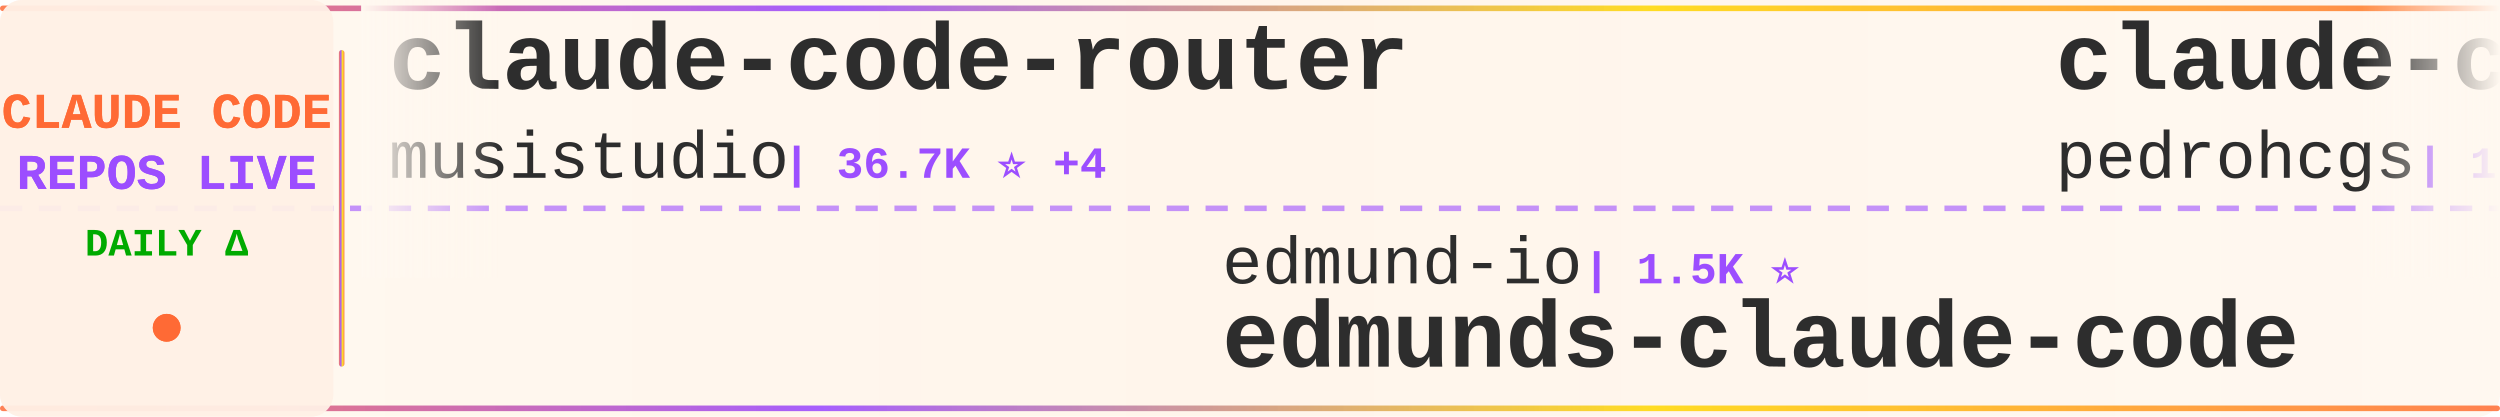
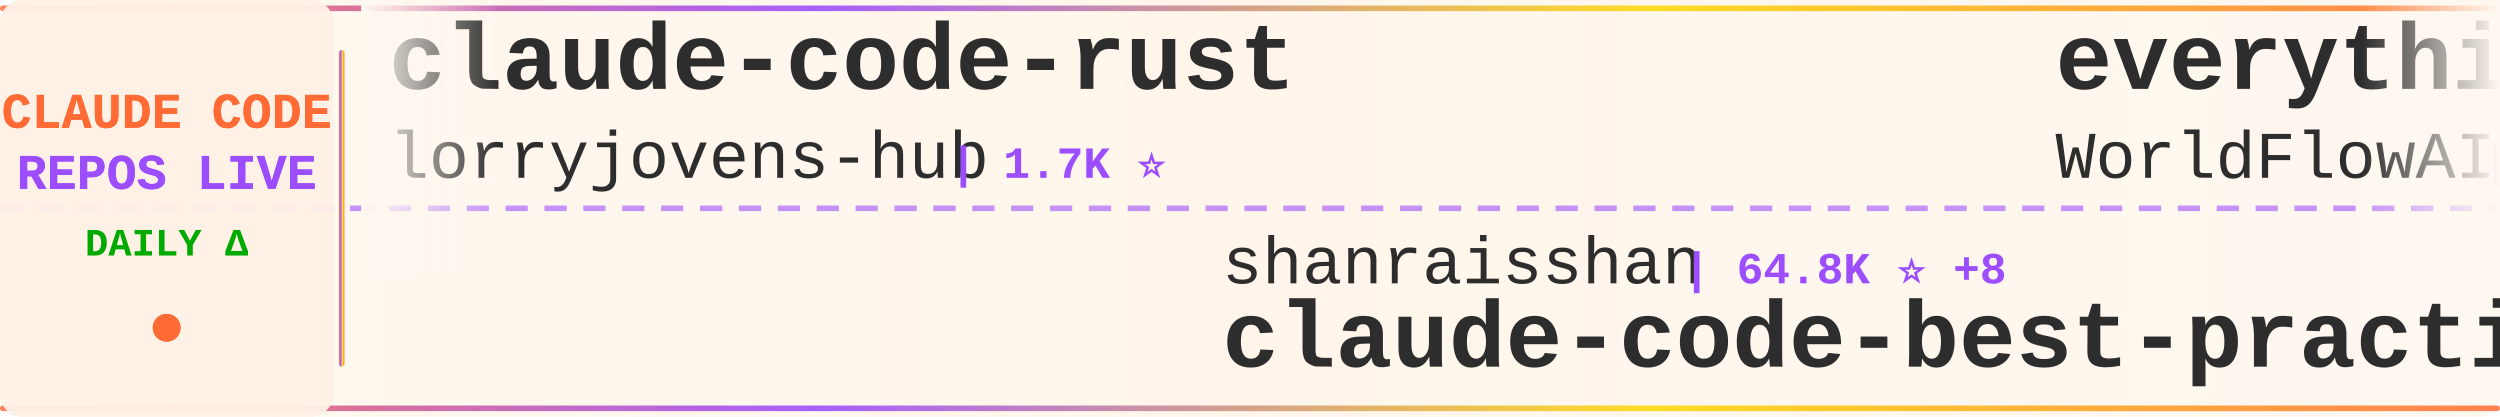
<svg xmlns="http://www.w3.org/2000/svg" width="900" height="150">
  <defs>
    <linearGradient id="tickerBg" x1="0%" y1="0%" x2="100%" y2="0%">
      <stop offset="0%" style="stop-color:#fff8f0;stop-opacity:0.98" />
      <stop offset="50%" style="stop-color:#fff5eb;stop-opacity:1" />
      <stop offset="100%" style="stop-color:#fff8f0;stop-opacity:0.98" />
    </linearGradient>
    <linearGradient id="borderGrad" x1="0%" y1="0%" x2="100%" y2="0%">
      <stop offset="0%" style="stop-color:#FF6B35;stop-opacity:0.85">
        <animate attributeName="stop-opacity" values="0.85;1;0.85" dur="2s" repeatCount="indefinite" />
      </stop>
      <stop offset="33%" style="stop-color:#9C4EFF;stop-opacity:0.9">
        <animate attributeName="stop-opacity" values="0.9;1;0.9" dur="2.2s" repeatCount="indefinite" />
      </stop>
      <stop offset="66%" style="stop-color:#FFD700;stop-opacity:0.85">
        <animate attributeName="stop-opacity" values="0.85;1;0.85" dur="1.8s" repeatCount="indefinite" />
      </stop>
      <stop offset="100%" style="stop-color:#FF6B35;stop-opacity:0.85">
        <animate attributeName="stop-opacity" values="0.85;1;0.85" dur="2s" repeatCount="indefinite" />
      </stop>
    </linearGradient>
    <filter id="textGlow">
      <feGaussianBlur stdDeviation="0.15" result="coloredBlur" />
      <feMerge>
        <feMergeNode in="coloredBlur" />
        <feMergeNode in="SourceGraphic" />
      </feMerge>
    </filter>
    <filter id="metricGlow">
      <feGaussianBlur stdDeviation="0.2" result="coloredBlur" />
      <feMerge>
        <feMergeNode in="coloredBlur" />
        <feMergeNode in="SourceGraphic" />
      </feMerge>
    </filter>
    <linearGradient id="leftFade" x1="0%" y1="0%" x2="100%" y2="0%">
      <stop offset="0%" style="stop-color:#fff8f0;stop-opacity:1" />
      <stop offset="100%" style="stop-color:#fff8f0;stop-opacity:0" />
    </linearGradient>
    <linearGradient id="rightFade" x1="0%" y1="0%" x2="100%" y2="0%">
      <stop offset="0%" style="stop-color:#fff8f0;stop-opacity:0" />
      <stop offset="100%" style="stop-color:#fff8f0;stop-opacity:1" />
    </linearGradient>
  </defs>
  <rect width="900" height="150" fill="url(#tickerBg)" rx="8" />
  <rect x="0" y="2" width="900" height="2" fill="url(#borderGrad)" rx="1" />
  <rect x="0" y="146" width="900" height="2" fill="url(#borderGrad)" rx="1" />
  <line x1="0" y1="75" x2="900" y2="75" stroke="#9C4EFF" stroke-width="2" stroke-dasharray="8 6" opacity="0.6" />
  <rect x="0" y="0" width="120" height="150" fill="#fff0e6" opacity="0.95" rx="8" />
  <text x="60" y="46" font-family="'Courier New', monospace" font-size="18" font-weight="bold" fill="#FF6B35" text-anchor="middle" filter="url(#textGlow)">
    CLAUDE CODE
  </text>
  <text x="60" y="68" font-family="'Courier New', monospace" font-size="18" font-weight="bold" fill="#9C4EFF" text-anchor="middle" filter="url(#textGlow)">
    REPOS LIVE
  </text>
  <text x="60" y="92" font-family="'Courier New', monospace" font-size="14" font-weight="bold" fill="#00aa00" text-anchor="middle">
    DAILY Δ
  </text>
  <circle cx="60" cy="118" r="5" fill="#FF6B35" filter="url(#metricGlow)">
    <animate attributeName="r" values="4;6;4" dur="1.5s" repeatCount="indefinite" />
    <animate attributeName="opacity" values="0.6;1;0.6" dur="1.5s" repeatCount="indefinite" />
  </circle>
  <rect x="122" y="18" width="2" height="114" fill="url(#borderGrad)" rx="1" />
  <clipPath id="tickerClip">
    <rect x="130" y="0" width="770" height="150" />
  </clipPath>
  <g clip-path="url(#tickerClip)">
    <g id="tickerItems">
      <animateTransform attributeName="transform" attributeType="XML" type="translate" from="0 0" to="-3000 0" dur="54s" repeatCount="indefinite" />
      <g transform="translate(0, 0)">
-         <text x="140" y="32" font-family="'Courier New', monospace" font-size="34" font-weight="bold" fill="#2d2d2d">claude-code-router</text>
-         <text x="140" y="64" font-family="'Courier New', monospace" font-size="24" font-weight="normal" fill="#2d2d2d" opacity="1.0">musistudio</text>
-         <text x="282" y="64" font-family="'Courier New', monospace" font-size="16" font-weight="bold" fill="#9C4EFF"> | 36.7K ⭐ +4</text>
+         <text x="140" y="32" font-family="'Courier New', monospace" font-size="34" font-weight="bold" fill="#2d2d2d">claude-code-rust</text>
+         <text x="140" y="64" font-family="'Courier New', monospace" font-size="24" font-weight="normal" fill="#2d2d2d" opacity="1.0">lorryjovens-hub</text>
+         <text x="342" y="64" font-family="'Courier New', monospace" font-size="16" font-weight="bold" fill="#9C4EFF"> | 1.7K ⭐</text>
      </g>
      <g transform="translate(300, 0)">
-         <text x="140" y="102" font-family="'Courier New', monospace" font-size="24" font-weight="normal" fill="#2d2d2d" opacity="1.0">edmund-io</text>
-         <text x="270" y="102" font-family="'Courier New', monospace" font-size="16" font-weight="bold" fill="#9C4EFF"> | 1.5K ⭐</text>
-         <text x="140" y="132" font-family="'Courier New', monospace" font-size="34" font-weight="bold" fill="#2d2d2d">edmunds-claude-code</text>
+         <text x="140" y="102" font-family="'Courier New', monospace" font-size="24" font-weight="normal" fill="#2d2d2d" opacity="1.0">shanraisshan</text>
+         <text x="306" y="102" font-family="'Courier New', monospace" font-size="16" font-weight="bold" fill="#9C4EFF"> | 64.8K ⭐ +8</text>
+         <text x="140" y="132" font-family="'Courier New', monospace" font-size="34" font-weight="bold" fill="#2d2d2d">claude-code-best-practic...</text>
      </g>
      <g transform="translate(600, 0)">
-         <text x="140" y="32" font-family="'Courier New', monospace" font-size="34" font-weight="bold" fill="#2d2d2d">claude-code-my-workflow</text>
-         <text x="140" y="64" font-family="'Courier New', monospace" font-size="24" font-weight="normal" fill="#2d2d2d" opacity="1.0">pedrohcgs</text>
-         <text x="270" y="64" font-family="'Courier New', monospace" font-size="16" font-weight="bold" fill="#9C4EFF"> | 1.5K ⭐</text>
+         <text x="140" y="32" font-family="'Courier New', monospace" font-size="34" font-weight="bold" fill="#2d2d2d">everything-claude-code</text>
+         <text x="140" y="64" font-family="'Courier New', monospace" font-size="24" font-weight="normal" fill="#2d2d2d" opacity="1.0">WorldFlowAI</text>
+         <text x="294" y="64" font-family="'Courier New', monospace" font-size="16" font-weight="bold" fill="#9C4EFF"> | 1.4K ⭐ +2</text>
      </g>
      <g transform="translate(900, 0)">
-         <text x="140" y="102" font-family="'Courier New', monospace" font-size="24" font-weight="normal" fill="#2d2d2d" opacity="1.0">Cranot</text>
-         <text x="234" y="102" font-family="'Courier New', monospace" font-size="16" font-weight="bold" fill="#9C4EFF"> | 2.9K ⭐</text>
-         <text x="140" y="132" font-family="'Courier New', monospace" font-size="34" font-weight="bold" fill="#2d2d2d">claude-code-guide</text>
+         <text x="140" y="102" font-family="'Courier New', monospace" font-size="24" font-weight="normal" fill="#2d2d2d" opacity="1.0">lintsinghua</text>
+         <text x="294" y="102" font-family="'Courier New', monospace" font-size="16" font-weight="bold" fill="#9C4EFF"> | 4.1K ⭐</text>
+         <text x="140" y="132" font-family="'Courier New', monospace" font-size="34" font-weight="bold" fill="#2d2d2d">claude-code-book</text>
      </g>
      <g transform="translate(1200, 0)">
-         <text x="140" y="32" font-family="'Courier New', monospace" font-size="34" font-weight="bold" fill="#2d2d2d">ClaudeCode</text>
-         <text x="140" y="64" font-family="'Courier New', monospace" font-size="24" font-weight="normal" fill="#2d2d2d" opacity="1.0">guanshan</text>
-         <text x="258" y="64" font-family="'Courier New', monospace" font-size="16" font-weight="bold" fill="#9C4EFF"> | 61 ⭐</text>
+         <text x="140" y="32" font-family="'Courier New', monospace" font-size="34" font-weight="bold" fill="#2d2d2d">claude-code-infrastructu...</text>
+         <text x="140" y="64" font-family="'Courier New', monospace" font-size="24" font-weight="normal" fill="#2d2d2d" opacity="1.0">diet103</text>
+         <text x="246" y="64" font-family="'Courier New', monospace" font-size="16" font-weight="bold" fill="#9C4EFF"> | 10.0K ⭐ +1</text>
      </g>
      <g transform="translate(1500, 0)">
-         <text x="140" y="102" font-family="'Courier New', monospace" font-size="24" font-weight="normal" fill="#2d2d2d" opacity="1.0">pengchengneo</text>
-         <text x="306" y="102" font-family="'Courier New', monospace" font-size="16" font-weight="bold" fill="#9C4EFF"> | 1.8K ⭐ +1</text>
-         <text x="140" y="132" font-family="'Courier New', monospace" font-size="34" font-weight="bold" fill="#2d2d2d">Claude-Code</text>
+         <text x="140" y="102" font-family="'Courier New', monospace" font-size="24" font-weight="normal" fill="#2d2d2d" opacity="1.0">Pimzino</text>
+         <text x="246" y="102" font-family="'Courier New', monospace" font-size="16" font-weight="bold" fill="#9C4EFF"> | 3.8K ⭐</text>
+         <text x="140" y="132" font-family="'Courier New', monospace" font-size="34" font-weight="bold" fill="#2d2d2d">claude-code-spec-workflo...</text>
      </g>
      <g transform="translate(1800, 0)">
-         <text x="140" y="32" font-family="'Courier New', monospace" font-size="34" font-weight="bold" fill="#2d2d2d">claude-coder</text>
-         <text x="140" y="64" font-family="'Courier New', monospace" font-size="24" font-weight="normal" fill="#2d2d2d" opacity="1.0">kodu-ai</text>
-         <text x="246" y="64" font-family="'Courier New', monospace" font-size="16" font-weight="bold" fill="#9C4EFF"> | 5.2K ⭐</text>
+         <text x="140" y="32" font-family="'Courier New', monospace" font-size="34" font-weight="bold" fill="#2d2d2d">how-claude-code-works</text>
+         <text x="140" y="64" font-family="'Courier New', monospace" font-size="24" font-weight="normal" fill="#2d2d2d" opacity="1.0">Windy3f3f3f3f</text>
+         <text x="318" y="64" font-family="'Courier New', monospace" font-size="16" font-weight="bold" fill="#9C4EFF"> | 3.5K ⭐ +5</text>
      </g>
      <g transform="translate(2100, 0)">
-         <text x="140" y="102" font-family="'Courier New', monospace" font-size="24" font-weight="normal" fill="#2d2d2d" opacity="1.0">AprilNEA</text>
-         <text x="258" y="102" font-family="'Courier New', monospace" font-size="16" font-weight="bold" fill="#9C4EFF"> | 390 ⭐</text>
-         <text x="140" y="132" font-family="'Courier New', monospace" font-size="34" font-weight="bold" fill="#2d2d2d">claude-code-source</text>
+         <text x="140" y="102" font-family="'Courier New', monospace" font-size="24" font-weight="normal" fill="#2d2d2d" opacity="1.0">ccplugins</text>
+         <text x="270" y="102" font-family="'Courier New', monospace" font-size="16" font-weight="bold" fill="#9C4EFF"> | 921 ⭐</text>
+         <text x="140" y="132" font-family="'Courier New', monospace" font-size="34" font-weight="bold" fill="#2d2d2d">awesome-claude-code-plug...</text>
      </g>
      <g transform="translate(2400, 0)">
-         <text x="140" y="32" font-family="'Courier New', monospace" font-size="34" font-weight="bold" fill="#2d2d2d">collection-claude-code-s...</text>
-         <text x="140" y="64" font-family="'Courier New', monospace" font-size="24" font-weight="normal" fill="#2d2d2d" opacity="1.0">chauncygu</text>
-         <text x="270" y="64" font-family="'Courier New', monospace" font-size="16" font-weight="bold" fill="#9C4EFF"> | 2.8K ⭐</text>
+         <text x="140" y="32" font-family="'Courier New', monospace" font-size="34" font-weight="bold" fill="#2d2d2d">Claude-Code-Game-Studios</text>
+         <text x="140" y="64" font-family="'Courier New', monospace" font-size="24" font-weight="normal" fill="#2d2d2d" opacity="1.0">Donchitos</text>
+         <text x="270" y="64" font-family="'Courier New', monospace" font-size="16" font-weight="bold" fill="#9C4EFF"> | 24.2K ⭐ +16</text>
      </g>
      <g transform="translate(2700, 0)">
-         <text x="140" y="102" font-family="'Courier New', monospace" font-size="24" font-weight="normal" fill="#2d2d2d" opacity="1.0">anthropics</text>
-         <text x="282" y="102" font-family="'Courier New', monospace" font-size="16" font-weight="bold" fill="#9C4EFF"> | 8.7K ⭐ +1</text>
-         <text x="140" y="132" font-family="'Courier New', monospace" font-size="34" font-weight="bold" fill="#2d2d2d">claude-code-action</text>
+         <text x="140" y="102" font-family="'Courier New', monospace" font-size="24" font-weight="normal" fill="#2d2d2d" opacity="1.0">ponponon</text>
+         <text x="258" y="102" font-family="'Courier New', monospace" font-size="16" font-weight="bold" fill="#9C4EFF"> | 2.3K ⭐</text>
+         <text x="140" y="132" font-family="'Courier New', monospace" font-size="34" font-weight="bold" fill="#2d2d2d">claude_code_src</text>
      </g>
      <g transform="translate(3000, 0)">
-         <text x="140" y="32" font-family="'Courier New', monospace" font-size="34" font-weight="bold" fill="#2d2d2d">claude-code-router</text>
-         <text x="140" y="64" font-family="'Courier New', monospace" font-size="24" font-weight="normal" fill="#2d2d2d" opacity="1.0">musistudio</text>
-         <text x="282" y="64" font-family="'Courier New', monospace" font-size="16" font-weight="bold" fill="#9C4EFF"> | 36.7K ⭐ +4</text>
+         <text x="140" y="32" font-family="'Courier New', monospace" font-size="34" font-weight="bold" fill="#2d2d2d">claude-code-rust</text>
+         <text x="140" y="64" font-family="'Courier New', monospace" font-size="24" font-weight="normal" fill="#2d2d2d" opacity="1.0">lorryjovens-hub</text>
+         <text x="342" y="64" font-family="'Courier New', monospace" font-size="16" font-weight="bold" fill="#9C4EFF"> | 1.7K ⭐</text>
      </g>
      <g transform="translate(3300, 0)">
-         <text x="140" y="102" font-family="'Courier New', monospace" font-size="24" font-weight="normal" fill="#2d2d2d" opacity="1.0">edmund-io</text>
-         <text x="270" y="102" font-family="'Courier New', monospace" font-size="16" font-weight="bold" fill="#9C4EFF"> | 1.5K ⭐</text>
-         <text x="140" y="132" font-family="'Courier New', monospace" font-size="34" font-weight="bold" fill="#2d2d2d">edmunds-claude-code</text>
+         <text x="140" y="102" font-family="'Courier New', monospace" font-size="24" font-weight="normal" fill="#2d2d2d" opacity="1.0">shanraisshan</text>
+         <text x="306" y="102" font-family="'Courier New', monospace" font-size="16" font-weight="bold" fill="#9C4EFF"> | 64.8K ⭐ +8</text>
+         <text x="140" y="132" font-family="'Courier New', monospace" font-size="34" font-weight="bold" fill="#2d2d2d">claude-code-best-practic...</text>
      </g>
      <g transform="translate(3600, 0)">
-         <text x="140" y="32" font-family="'Courier New', monospace" font-size="34" font-weight="bold" fill="#2d2d2d">claude-code-my-workflow</text>
-         <text x="140" y="64" font-family="'Courier New', monospace" font-size="24" font-weight="normal" fill="#2d2d2d" opacity="1.0">pedrohcgs</text>
-         <text x="270" y="64" font-family="'Courier New', monospace" font-size="16" font-weight="bold" fill="#9C4EFF"> | 1.5K ⭐</text>
+         <text x="140" y="32" font-family="'Courier New', monospace" font-size="34" font-weight="bold" fill="#2d2d2d">everything-claude-code</text>
+         <text x="140" y="64" font-family="'Courier New', monospace" font-size="24" font-weight="normal" fill="#2d2d2d" opacity="1.0">WorldFlowAI</text>
+         <text x="294" y="64" font-family="'Courier New', monospace" font-size="16" font-weight="bold" fill="#9C4EFF"> | 1.4K ⭐ +2</text>
      </g>
      <g transform="translate(3900, 0)">
-         <text x="140" y="102" font-family="'Courier New', monospace" font-size="24" font-weight="normal" fill="#2d2d2d" opacity="1.0">Cranot</text>
-         <text x="234" y="102" font-family="'Courier New', monospace" font-size="16" font-weight="bold" fill="#9C4EFF"> | 2.9K ⭐</text>
-         <text x="140" y="132" font-family="'Courier New', monospace" font-size="34" font-weight="bold" fill="#2d2d2d">claude-code-guide</text>
+         <text x="140" y="102" font-family="'Courier New', monospace" font-size="24" font-weight="normal" fill="#2d2d2d" opacity="1.0">lintsinghua</text>
+         <text x="294" y="102" font-family="'Courier New', monospace" font-size="16" font-weight="bold" fill="#9C4EFF"> | 4.1K ⭐</text>
+         <text x="140" y="132" font-family="'Courier New', monospace" font-size="34" font-weight="bold" fill="#2d2d2d">claude-code-book</text>
      </g>
    </g>
  </g>
  <rect x="130" y="0" width="50" height="100" fill="url(#leftFade)" />
  <rect x="850" y="0" width="50" height="100" fill="url(#rightFade)" />
</svg>
